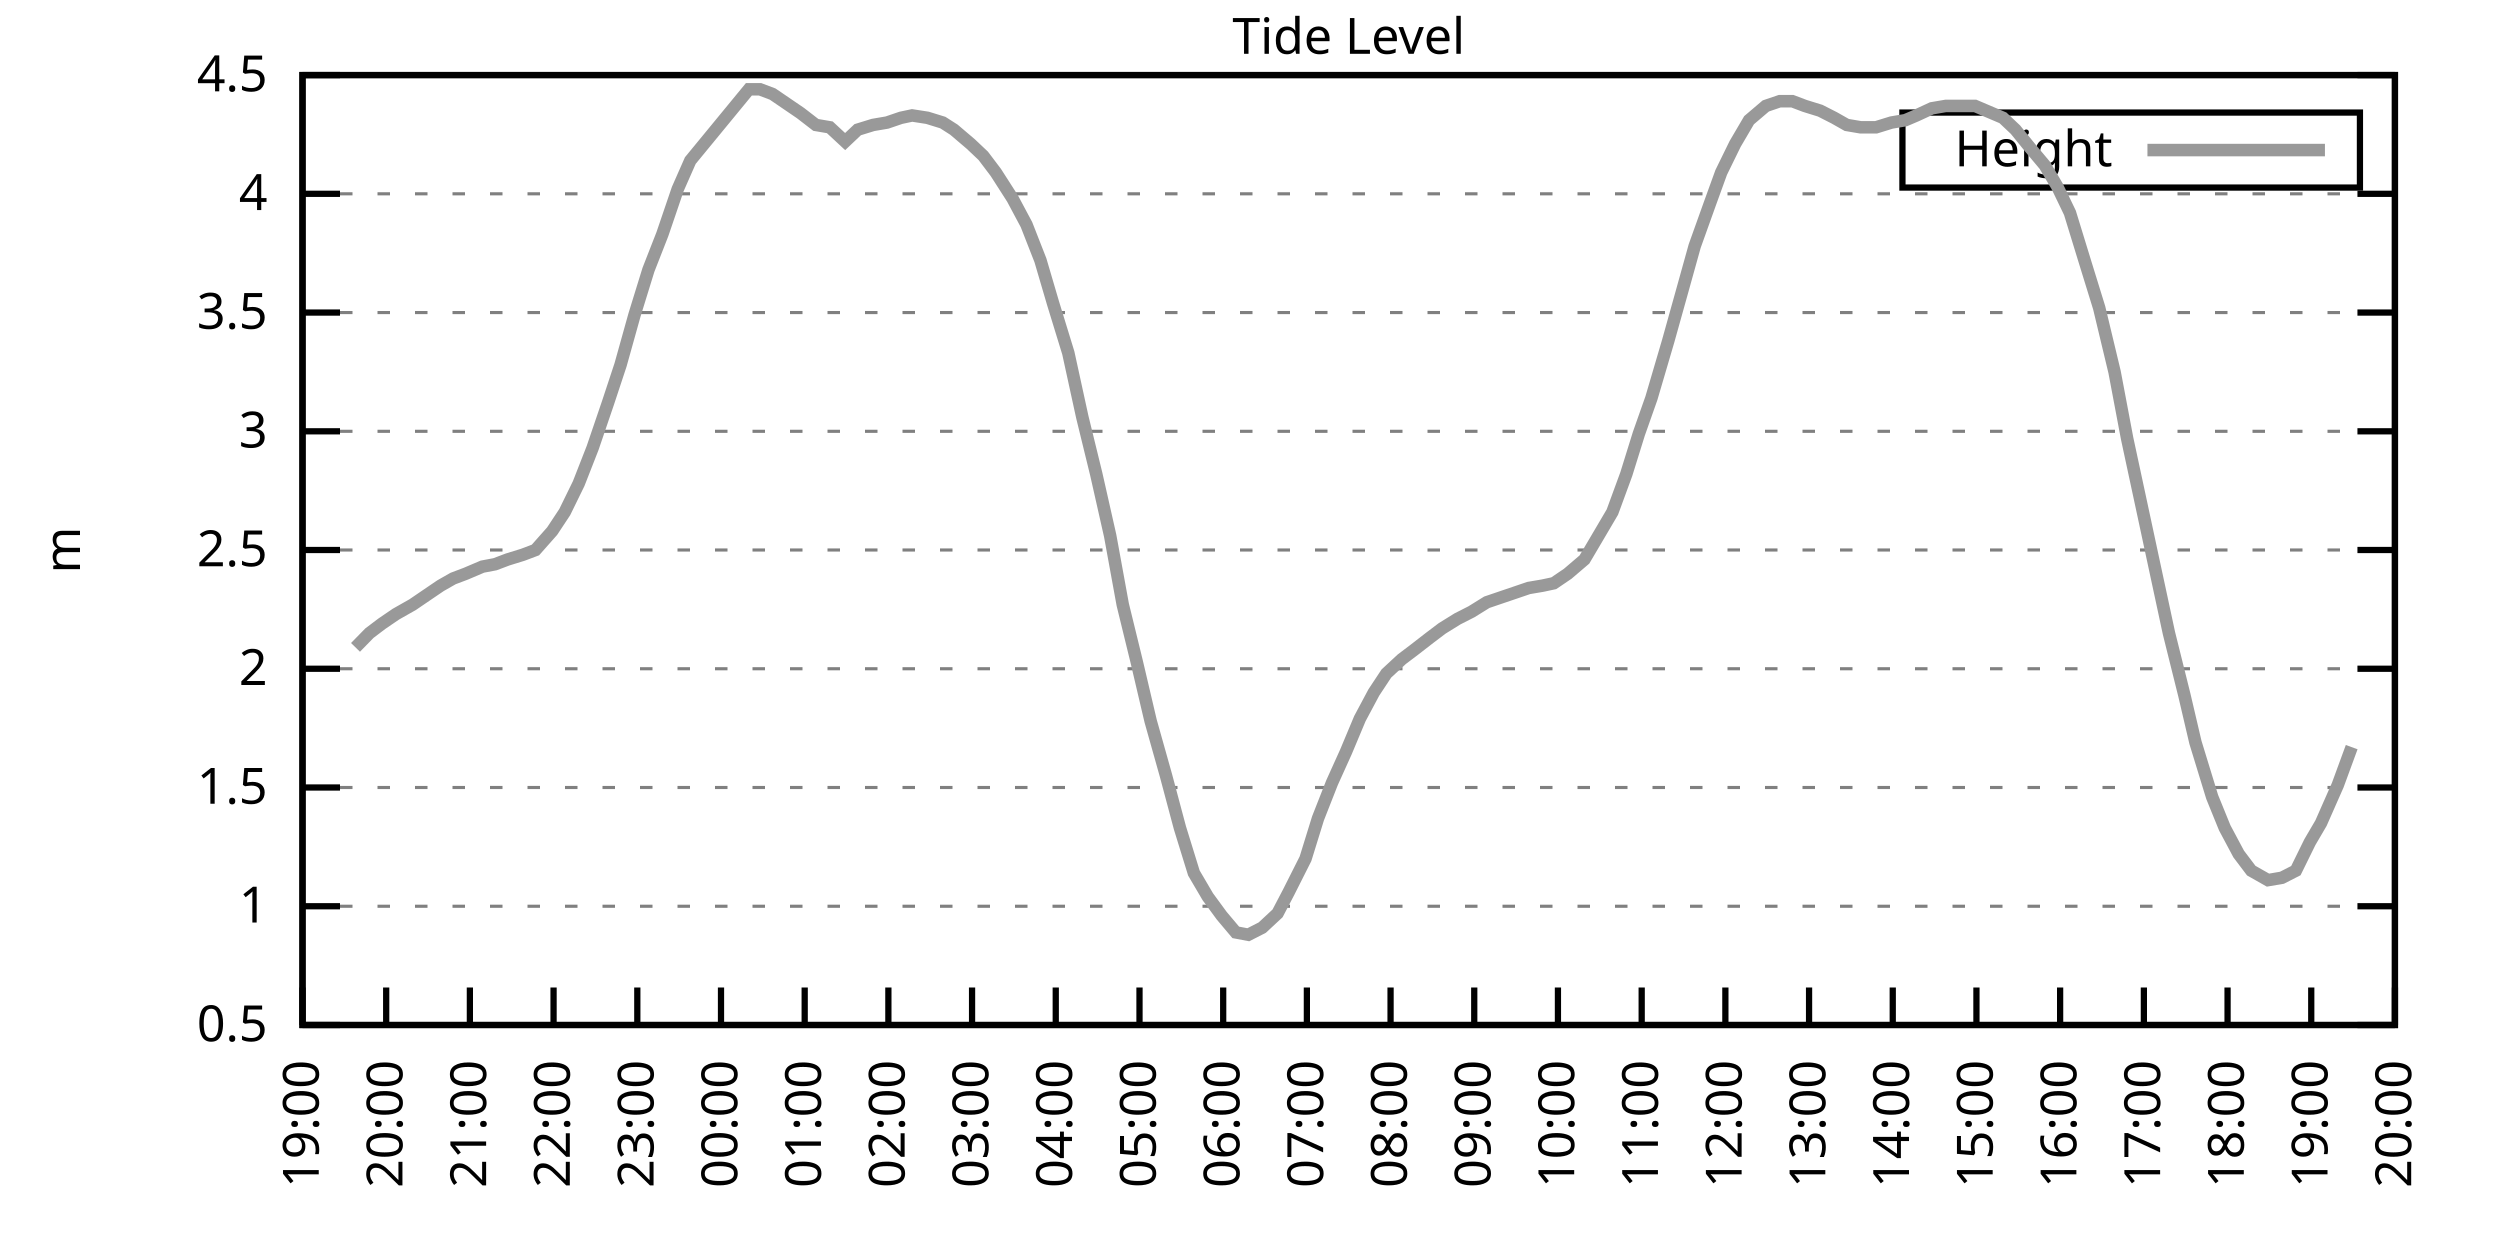
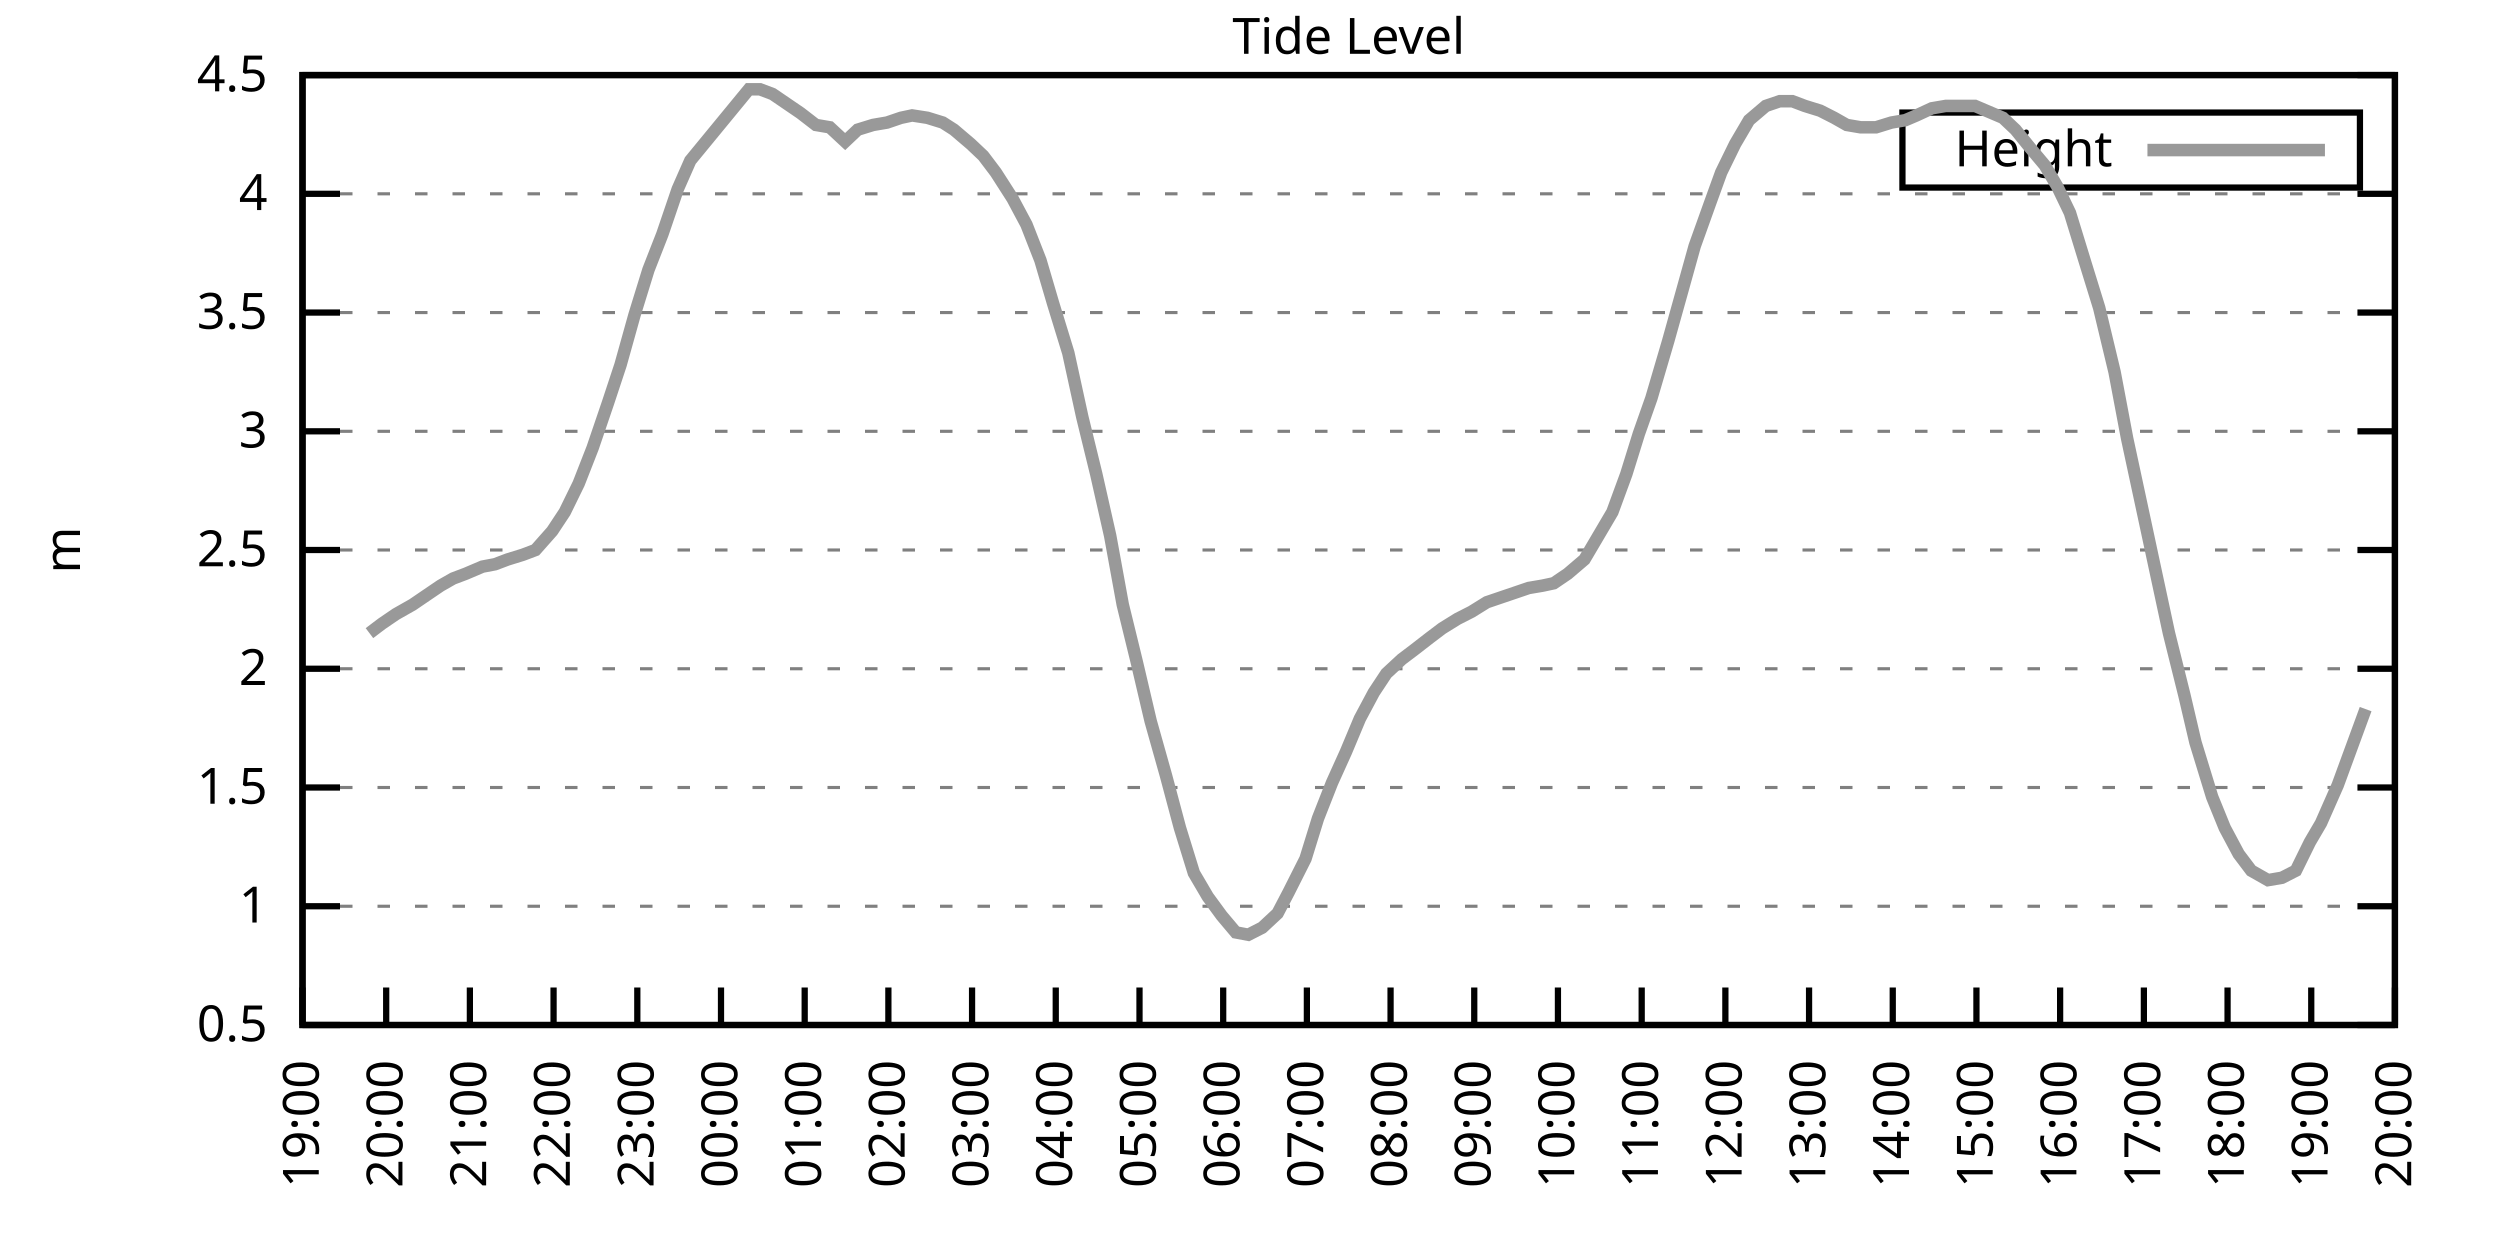
<svg xmlns="http://www.w3.org/2000/svg" xmlns:xlink="http://www.w3.org/1999/xlink" width="400" height="200" viewBox="0 0 400 200">
  <g id="gnuplot_canvas">
    <rect x="0" y="0" width="400" height="200" fill="none" />
    <defs>
      <circle id="gpDot" r="0.5" stroke-width="0.5" stroke="currentColor" />
      <path id="gpPt0" stroke-width="0.333" stroke="currentColor" d="M-1,0 h2 M0,-1 v2" />
      <path id="gpPt1" stroke-width="0.333" stroke="currentColor" d="M-1,-1 L1,1 M1,-1 L-1,1" />
      <path id="gpPt2" stroke-width="0.333" stroke="currentColor" d="M-1,0 L1,0 M0,-1 L0,1 M-1,-1 L1,1 M-1,1 L1,-1" />
      <rect id="gpPt3" stroke-width="0.333" stroke="currentColor" x="-1" y="-1" width="2" height="2" />
      <rect id="gpPt4" stroke-width="0.333" stroke="currentColor" fill="currentColor" x="-1" y="-1" width="2" height="2" />
      <circle id="gpPt5" stroke-width="0.333" stroke="currentColor" cx="0" cy="0" r="1" />
      <use xlink:href="#gpPt5" id="gpPt6" fill="currentColor" stroke="none" />
      <path id="gpPt7" stroke-width="0.333" stroke="currentColor" d="M0,-1.33 L-1.33,0.67 L1.33,0.67 z" />
      <use xlink:href="#gpPt7" id="gpPt8" fill="currentColor" stroke="none" />
      <use xlink:href="#gpPt7" id="gpPt9" stroke="currentColor" transform="rotate(180)" />
      <use xlink:href="#gpPt9" id="gpPt10" fill="currentColor" stroke="none" />
      <use xlink:href="#gpPt3" id="gpPt11" stroke="currentColor" transform="rotate(45)" />
      <use xlink:href="#gpPt11" id="gpPt12" fill="currentColor" stroke="none" />
      <path id="gpPt13" stroke-width="0.333" stroke="currentColor" d="M0,1.330 L1.265,0.411 L0.782,-1.067 L-0.782,-1.076 L-1.265,0.411 z" />
      <use xlink:href="#gpPt13" id="gpPt14" fill="currentColor" stroke="none" />
      <filter id="textbox" filterUnits="objectBoundingBox" x="0" y="0" height="1" width="1">
        <feFlood flood-color="white" flood-opacity="1" result="bgnd" />
        <feComposite in="SourceGraphic" in2="bgnd" operator="atop" />
      </filter>
      <filter id="greybox" filterUnits="objectBoundingBox" x="0" y="0" height="1" width="1">
        <feFlood flood-color="lightgrey" flood-opacity="1" result="grey" />
        <feComposite in="SourceGraphic" in2="grey" operator="atop" />
      </filter>
    </defs>
    <g fill="none" color="white" stroke="currentColor" stroke-width="1.00" stroke-linecap="butt" stroke-linejoin="miter">
</g>
    <g fill="none" color="black" stroke="currentColor" stroke-width="1.00" stroke-linecap="butt" stroke-linejoin="miter">
      <g stroke="none" shape-rendering="crispEdges">
        <polygon fill="rgb(255, 255, 255)" points="48.40,164.00 383.18,164.00 383.18,12.02 48.40,12.02 " />
      </g>
    </g>
    <g fill="none" color="black" stroke="currentColor" stroke-width="1.00" stroke-linecap="butt" stroke-linejoin="miter">
</g>
    <g fill="none" color="black" stroke="black" stroke-width="0.50" stroke-linecap="butt" stroke-linejoin="miter">
</g>
    <g fill="none" color="gray" stroke="currentColor" stroke-width="0.50" stroke-linecap="butt" stroke-linejoin="miter">
      <path stroke="gray" stroke-dasharray="2,4" class="gridline" d="M48.40,164.00 L383.19,164.00  " />
    </g>
    <g fill="none" color="gray" stroke="gray" stroke-width="1.00" stroke-linecap="butt" stroke-linejoin="miter">
</g>
    <g fill="none" color="black" stroke="currentColor" stroke-width="1.00" stroke-linecap="butt" stroke-linejoin="miter">
      <path stroke="black" d="M48.40,164.00 L54.40,164.00 M383.19,164.00 L377.19,164.00  " />
      <g transform="translate(42.80,166.60)" stroke="none" fill="black" font-family="Sans" font-size="8.00" text-anchor="end">
        <text>
          <tspan font-family="Sans"> 0.5</tspan>
        </text>
      </g>
    </g>
    <g fill="none" color="black" stroke="currentColor" stroke-width="1.00" stroke-linecap="butt" stroke-linejoin="miter">
</g>
    <g fill="none" color="black" stroke="black" stroke-width="0.50" stroke-linecap="butt" stroke-linejoin="miter">
</g>
    <g fill="none" color="gray" stroke="currentColor" stroke-width="0.50" stroke-linecap="butt" stroke-linejoin="miter">
      <path stroke="gray" stroke-dasharray="2,4" class="gridline" d="M48.40,145.00 L383.19,145.00  " />
    </g>
    <g fill="none" color="gray" stroke="gray" stroke-width="1.00" stroke-linecap="butt" stroke-linejoin="miter">
</g>
    <g fill="none" color="black" stroke="currentColor" stroke-width="1.00" stroke-linecap="butt" stroke-linejoin="miter">
      <path stroke="black" d="M48.40,145.00 L54.40,145.00 M383.19,145.00 L377.19,145.00  " />
      <g transform="translate(42.80,147.60)" stroke="none" fill="black" font-family="Sans" font-size="8.00" text-anchor="end">
        <text>
          <tspan font-family="Sans"> 1</tspan>
        </text>
      </g>
    </g>
    <g fill="none" color="black" stroke="currentColor" stroke-width="1.00" stroke-linecap="butt" stroke-linejoin="miter">
</g>
    <g fill="none" color="black" stroke="black" stroke-width="0.50" stroke-linecap="butt" stroke-linejoin="miter">
</g>
    <g fill="none" color="gray" stroke="currentColor" stroke-width="0.50" stroke-linecap="butt" stroke-linejoin="miter">
      <path stroke="gray" stroke-dasharray="2,4" class="gridline" d="M48.40,126.00 L383.19,126.00  " />
    </g>
    <g fill="none" color="gray" stroke="gray" stroke-width="1.00" stroke-linecap="butt" stroke-linejoin="miter">
</g>
    <g fill="none" color="black" stroke="currentColor" stroke-width="1.00" stroke-linecap="butt" stroke-linejoin="miter">
      <path stroke="black" d="M48.40,126.00 L54.40,126.00 M383.19,126.00 L377.19,126.00  " />
      <g transform="translate(42.80,128.60)" stroke="none" fill="black" font-family="Sans" font-size="8.00" text-anchor="end">
        <text>
          <tspan font-family="Sans"> 1.5</tspan>
        </text>
      </g>
    </g>
    <g fill="none" color="black" stroke="currentColor" stroke-width="1.00" stroke-linecap="butt" stroke-linejoin="miter">
</g>
    <g fill="none" color="black" stroke="black" stroke-width="0.50" stroke-linecap="butt" stroke-linejoin="miter">
</g>
    <g fill="none" color="gray" stroke="currentColor" stroke-width="0.50" stroke-linecap="butt" stroke-linejoin="miter">
      <path stroke="gray" stroke-dasharray="2,4" class="gridline" d="M48.40,107.00 L383.19,107.00  " />
    </g>
    <g fill="none" color="gray" stroke="gray" stroke-width="1.00" stroke-linecap="butt" stroke-linejoin="miter">
</g>
    <g fill="none" color="black" stroke="currentColor" stroke-width="1.00" stroke-linecap="butt" stroke-linejoin="miter">
      <path stroke="black" d="M48.40,107.00 L54.40,107.00 M383.19,107.00 L377.19,107.00  " />
      <g transform="translate(42.80,109.60)" stroke="none" fill="black" font-family="Sans" font-size="8.00" text-anchor="end">
        <text>
          <tspan font-family="Sans"> 2</tspan>
        </text>
      </g>
    </g>
    <g fill="none" color="black" stroke="currentColor" stroke-width="1.00" stroke-linecap="butt" stroke-linejoin="miter">
</g>
    <g fill="none" color="black" stroke="black" stroke-width="0.50" stroke-linecap="butt" stroke-linejoin="miter">
</g>
    <g fill="none" color="gray" stroke="currentColor" stroke-width="0.50" stroke-linecap="butt" stroke-linejoin="miter">
      <path stroke="gray" stroke-dasharray="2,4" class="gridline" d="M48.40,88.00 L383.19,88.00  " />
    </g>
    <g fill="none" color="gray" stroke="gray" stroke-width="1.00" stroke-linecap="butt" stroke-linejoin="miter">
</g>
    <g fill="none" color="black" stroke="currentColor" stroke-width="1.00" stroke-linecap="butt" stroke-linejoin="miter">
      <path stroke="black" d="M48.40,88.00 L54.40,88.00 M383.19,88.00 L377.19,88.00  " />
      <g transform="translate(42.80,90.60)" stroke="none" fill="black" font-family="Sans" font-size="8.00" text-anchor="end">
        <text>
          <tspan font-family="Sans"> 2.5</tspan>
        </text>
      </g>
    </g>
    <g fill="none" color="black" stroke="currentColor" stroke-width="1.00" stroke-linecap="butt" stroke-linejoin="miter">
</g>
    <g fill="none" color="black" stroke="black" stroke-width="0.50" stroke-linecap="butt" stroke-linejoin="miter">
</g>
    <g fill="none" color="gray" stroke="currentColor" stroke-width="0.50" stroke-linecap="butt" stroke-linejoin="miter">
      <path stroke="gray" stroke-dasharray="2,4" class="gridline" d="M48.40,69.01 L383.19,69.01  " />
    </g>
    <g fill="none" color="gray" stroke="gray" stroke-width="1.00" stroke-linecap="butt" stroke-linejoin="miter">
</g>
    <g fill="none" color="black" stroke="currentColor" stroke-width="1.00" stroke-linecap="butt" stroke-linejoin="miter">
      <path stroke="black" d="M48.40,69.01 L54.40,69.01 M383.19,69.01 L377.19,69.01  " />
      <g transform="translate(42.80,71.61)" stroke="none" fill="black" font-family="Sans" font-size="8.00" text-anchor="end">
        <text>
          <tspan font-family="Sans"> 3</tspan>
        </text>
      </g>
    </g>
    <g fill="none" color="black" stroke="currentColor" stroke-width="1.00" stroke-linecap="butt" stroke-linejoin="miter">
</g>
    <g fill="none" color="black" stroke="black" stroke-width="0.50" stroke-linecap="butt" stroke-linejoin="miter">
</g>
    <g fill="none" color="gray" stroke="currentColor" stroke-width="0.50" stroke-linecap="butt" stroke-linejoin="miter">
      <path stroke="gray" stroke-dasharray="2,4" class="gridline" d="M48.40,50.01 L383.19,50.01  " />
    </g>
    <g fill="none" color="gray" stroke="gray" stroke-width="1.00" stroke-linecap="butt" stroke-linejoin="miter">
</g>
    <g fill="none" color="black" stroke="currentColor" stroke-width="1.00" stroke-linecap="butt" stroke-linejoin="miter">
      <path stroke="black" d="M48.40,50.01 L54.40,50.01 M383.19,50.01 L377.19,50.01  " />
      <g transform="translate(42.80,52.61)" stroke="none" fill="black" font-family="Sans" font-size="8.00" text-anchor="end">
        <text>
          <tspan font-family="Sans"> 3.5</tspan>
        </text>
      </g>
    </g>
    <g fill="none" color="black" stroke="currentColor" stroke-width="1.00" stroke-linecap="butt" stroke-linejoin="miter">
</g>
    <g fill="none" color="black" stroke="black" stroke-width="0.50" stroke-linecap="butt" stroke-linejoin="miter">
</g>
    <g fill="none" color="gray" stroke="currentColor" stroke-width="0.50" stroke-linecap="butt" stroke-linejoin="miter">
      <path stroke="gray" stroke-dasharray="2,4" class="gridline" d="M48.40,31.01 L383.19,31.01  " />
    </g>
    <g fill="none" color="gray" stroke="gray" stroke-width="1.00" stroke-linecap="butt" stroke-linejoin="miter">
</g>
    <g fill="none" color="black" stroke="currentColor" stroke-width="1.00" stroke-linecap="butt" stroke-linejoin="miter">
      <path stroke="black" d="M48.40,31.01 L54.40,31.01 M383.19,31.01 L377.19,31.01  " />
      <g transform="translate(42.80,33.61)" stroke="none" fill="black" font-family="Sans" font-size="8.00" text-anchor="end">
        <text>
          <tspan font-family="Sans"> 4</tspan>
        </text>
      </g>
    </g>
    <g fill="none" color="black" stroke="currentColor" stroke-width="1.00" stroke-linecap="butt" stroke-linejoin="miter">
</g>
    <g fill="none" color="black" stroke="black" stroke-width="0.50" stroke-linecap="butt" stroke-linejoin="miter">
</g>
    <g fill="none" color="gray" stroke="currentColor" stroke-width="0.50" stroke-linecap="butt" stroke-linejoin="miter">
      <path stroke="gray" stroke-dasharray="2,4" class="gridline" d="M48.40,12.01 L383.19,12.01  " />
    </g>
    <g fill="none" color="gray" stroke="gray" stroke-width="1.00" stroke-linecap="butt" stroke-linejoin="miter">
</g>
    <g fill="none" color="black" stroke="currentColor" stroke-width="1.00" stroke-linecap="butt" stroke-linejoin="miter">
      <path stroke="black" d="M48.40,12.01 L54.40,12.01 M383.19,12.01 L377.19,12.01  " />
      <g transform="translate(42.80,14.61)" stroke="none" fill="black" font-family="Sans" font-size="8.00" text-anchor="end">
        <text>
          <tspan font-family="Sans"> 4.5</tspan>
        </text>
      </g>
    </g>
    <g fill="none" color="black" stroke="currentColor" stroke-width="1.00" stroke-linecap="butt" stroke-linejoin="miter">
      <path stroke="black" d="M48.40,164.00 L48.40,158.00  " />
      <g transform="translate(51.00,169.60) rotate(270.00)" stroke="none" fill="black" font-family="Sans" font-size="8.00" text-anchor="end">
        <text>
          <tspan font-family="Sans">19:00</tspan>
        </text>
      </g>
    </g>
    <g fill="none" color="black" stroke="currentColor" stroke-width="1.00" stroke-linecap="butt" stroke-linejoin="miter">
      <path stroke="black" d="M61.79,164.00 L61.79,158.00  " />
      <g transform="translate(64.39,169.60) rotate(270.00)" stroke="none" fill="black" font-family="Sans" font-size="8.00" text-anchor="end">
        <text>
          <tspan font-family="Sans">20:00</tspan>
        </text>
      </g>
    </g>
    <g fill="none" color="black" stroke="currentColor" stroke-width="1.00" stroke-linecap="butt" stroke-linejoin="miter">
      <path stroke="black" d="M75.18,164.00 L75.18,158.00  " />
      <g transform="translate(77.78,169.60) rotate(270.00)" stroke="none" fill="black" font-family="Sans" font-size="8.00" text-anchor="end">
        <text>
          <tspan font-family="Sans">21:00</tspan>
        </text>
      </g>
    </g>
    <g fill="none" color="black" stroke="currentColor" stroke-width="1.00" stroke-linecap="butt" stroke-linejoin="miter">
      <path stroke="black" d="M88.57,164.00 L88.57,158.00  " />
      <g transform="translate(91.17,169.60) rotate(270.00)" stroke="none" fill="black" font-family="Sans" font-size="8.00" text-anchor="end">
        <text>
          <tspan font-family="Sans">22:00</tspan>
        </text>
      </g>
    </g>
    <g fill="none" color="black" stroke="currentColor" stroke-width="1.00" stroke-linecap="butt" stroke-linejoin="miter">
      <path stroke="black" d="M101.97,164.00 L101.97,158.00  " />
      <g transform="translate(104.57,169.60) rotate(270.00)" stroke="none" fill="black" font-family="Sans" font-size="8.00" text-anchor="end">
        <text>
          <tspan font-family="Sans">23:00</tspan>
        </text>
      </g>
    </g>
    <g fill="none" color="black" stroke="currentColor" stroke-width="1.00" stroke-linecap="butt" stroke-linejoin="miter">
      <path stroke="black" d="M115.36,164.00 L115.36,158.00  " />
      <g transform="translate(117.96,169.60) rotate(270.00)" stroke="none" fill="black" font-family="Sans" font-size="8.00" text-anchor="end">
        <text>
          <tspan font-family="Sans">00:00</tspan>
        </text>
      </g>
    </g>
    <g fill="none" color="black" stroke="currentColor" stroke-width="1.00" stroke-linecap="butt" stroke-linejoin="miter">
      <path stroke="black" d="M128.75,164.00 L128.75,158.00  " />
      <g transform="translate(131.35,169.60) rotate(270.00)" stroke="none" fill="black" font-family="Sans" font-size="8.00" text-anchor="end">
        <text>
          <tspan font-family="Sans">01:00</tspan>
        </text>
      </g>
    </g>
    <g fill="none" color="black" stroke="currentColor" stroke-width="1.00" stroke-linecap="butt" stroke-linejoin="miter">
      <path stroke="black" d="M142.14,164.00 L142.14,158.00  " />
      <g transform="translate(144.74,169.60) rotate(270.00)" stroke="none" fill="black" font-family="Sans" font-size="8.00" text-anchor="end">
        <text>
          <tspan font-family="Sans">02:00</tspan>
        </text>
      </g>
    </g>
    <g fill="none" color="black" stroke="currentColor" stroke-width="1.00" stroke-linecap="butt" stroke-linejoin="miter">
      <path stroke="black" d="M155.53,164.00 L155.53,158.00  " />
      <g transform="translate(158.13,169.60) rotate(270.00)" stroke="none" fill="black" font-family="Sans" font-size="8.00" text-anchor="end">
        <text>
          <tspan font-family="Sans">03:00</tspan>
        </text>
      </g>
    </g>
    <g fill="none" color="black" stroke="currentColor" stroke-width="1.00" stroke-linecap="butt" stroke-linejoin="miter">
      <path stroke="black" d="M168.92,164.00 L168.92,158.00  " />
      <g transform="translate(171.52,169.60) rotate(270.00)" stroke="none" fill="black" font-family="Sans" font-size="8.00" text-anchor="end">
        <text>
          <tspan font-family="Sans">04:00</tspan>
        </text>
      </g>
    </g>
    <g fill="none" color="black" stroke="currentColor" stroke-width="1.00" stroke-linecap="butt" stroke-linejoin="miter">
      <path stroke="black" d="M182.32,164.00 L182.32,158.00  " />
      <g transform="translate(184.92,169.60) rotate(270.00)" stroke="none" fill="black" font-family="Sans" font-size="8.00" text-anchor="end">
        <text>
          <tspan font-family="Sans">05:00</tspan>
        </text>
      </g>
    </g>
    <g fill="none" color="black" stroke="currentColor" stroke-width="1.00" stroke-linecap="butt" stroke-linejoin="miter">
      <path stroke="black" d="M195.71,164.00 L195.71,158.00  " />
      <g transform="translate(198.31,169.60) rotate(270.00)" stroke="none" fill="black" font-family="Sans" font-size="8.00" text-anchor="end">
        <text>
          <tspan font-family="Sans">06:00</tspan>
        </text>
      </g>
    </g>
    <g fill="none" color="black" stroke="currentColor" stroke-width="1.00" stroke-linecap="butt" stroke-linejoin="miter">
      <path stroke="black" d="M209.10,164.00 L209.10,158.00  " />
      <g transform="translate(211.70,169.60) rotate(270.00)" stroke="none" fill="black" font-family="Sans" font-size="8.00" text-anchor="end">
        <text>
          <tspan font-family="Sans">07:00</tspan>
        </text>
      </g>
    </g>
    <g fill="none" color="black" stroke="currentColor" stroke-width="1.00" stroke-linecap="butt" stroke-linejoin="miter">
      <path stroke="black" d="M222.49,164.00 L222.49,158.00  " />
      <g transform="translate(225.09,169.60) rotate(270.00)" stroke="none" fill="black" font-family="Sans" font-size="8.00" text-anchor="end">
        <text>
          <tspan font-family="Sans">08:00</tspan>
        </text>
      </g>
    </g>
    <g fill="none" color="black" stroke="currentColor" stroke-width="1.00" stroke-linecap="butt" stroke-linejoin="miter">
      <path stroke="black" d="M235.88,164.00 L235.88,158.00  " />
      <g transform="translate(238.48,169.60) rotate(270.00)" stroke="none" fill="black" font-family="Sans" font-size="8.00" text-anchor="end">
        <text>
          <tspan font-family="Sans">09:00</tspan>
        </text>
      </g>
    </g>
    <g fill="none" color="black" stroke="currentColor" stroke-width="1.00" stroke-linecap="butt" stroke-linejoin="miter">
      <path stroke="black" d="M249.27,164.00 L249.27,158.00  " />
      <g transform="translate(251.87,169.60) rotate(270.00)" stroke="none" fill="black" font-family="Sans" font-size="8.00" text-anchor="end">
        <text>
          <tspan font-family="Sans">10:00</tspan>
        </text>
      </g>
    </g>
    <g fill="none" color="black" stroke="currentColor" stroke-width="1.00" stroke-linecap="butt" stroke-linejoin="miter">
      <path stroke="black" d="M262.67,164.00 L262.67,158.00  " />
      <g transform="translate(265.27,169.60) rotate(270.00)" stroke="none" fill="black" font-family="Sans" font-size="8.00" text-anchor="end">
        <text>
          <tspan font-family="Sans">11:00</tspan>
        </text>
      </g>
    </g>
    <g fill="none" color="black" stroke="currentColor" stroke-width="1.00" stroke-linecap="butt" stroke-linejoin="miter">
      <path stroke="black" d="M276.06,164.00 L276.06,158.00  " />
      <g transform="translate(278.66,169.60) rotate(270.00)" stroke="none" fill="black" font-family="Sans" font-size="8.00" text-anchor="end">
        <text>
          <tspan font-family="Sans">12:00</tspan>
        </text>
      </g>
    </g>
    <g fill="none" color="black" stroke="currentColor" stroke-width="1.00" stroke-linecap="butt" stroke-linejoin="miter">
      <path stroke="black" d="M289.45,164.00 L289.45,158.00  " />
      <g transform="translate(292.05,169.60) rotate(270.00)" stroke="none" fill="black" font-family="Sans" font-size="8.00" text-anchor="end">
        <text>
          <tspan font-family="Sans">13:00</tspan>
        </text>
      </g>
    </g>
    <g fill="none" color="black" stroke="currentColor" stroke-width="1.00" stroke-linecap="butt" stroke-linejoin="miter">
      <path stroke="black" d="M302.84,164.00 L302.84,158.00  " />
      <g transform="translate(305.44,169.60) rotate(270.00)" stroke="none" fill="black" font-family="Sans" font-size="8.00" text-anchor="end">
        <text>
          <tspan font-family="Sans">14:00</tspan>
        </text>
      </g>
    </g>
    <g fill="none" color="black" stroke="currentColor" stroke-width="1.00" stroke-linecap="butt" stroke-linejoin="miter">
      <path stroke="black" d="M316.23,164.00 L316.23,158.00  " />
      <g transform="translate(318.83,169.60) rotate(270.00)" stroke="none" fill="black" font-family="Sans" font-size="8.00" text-anchor="end">
        <text>
          <tspan font-family="Sans">15:00</tspan>
        </text>
      </g>
    </g>
    <g fill="none" color="black" stroke="currentColor" stroke-width="1.00" stroke-linecap="butt" stroke-linejoin="miter">
      <path stroke="black" d="M329.62,164.00 L329.62,158.00  " />
      <g transform="translate(332.22,169.60) rotate(270.00)" stroke="none" fill="black" font-family="Sans" font-size="8.00" text-anchor="end">
        <text>
          <tspan font-family="Sans">16:00</tspan>
        </text>
      </g>
    </g>
    <g fill="none" color="black" stroke="currentColor" stroke-width="1.00" stroke-linecap="butt" stroke-linejoin="miter">
      <path stroke="black" d="M343.02,164.00 L343.02,158.00  " />
      <g transform="translate(345.62,169.60) rotate(270.00)" stroke="none" fill="black" font-family="Sans" font-size="8.00" text-anchor="end">
        <text>
          <tspan font-family="Sans">17:00</tspan>
        </text>
      </g>
    </g>
    <g fill="none" color="black" stroke="currentColor" stroke-width="1.00" stroke-linecap="butt" stroke-linejoin="miter">
      <path stroke="black" d="M356.41,164.00 L356.41,158.00  " />
      <g transform="translate(359.01,169.60) rotate(270.00)" stroke="none" fill="black" font-family="Sans" font-size="8.00" text-anchor="end">
        <text>
          <tspan font-family="Sans">18:00</tspan>
        </text>
      </g>
    </g>
    <g fill="none" color="black" stroke="currentColor" stroke-width="1.00" stroke-linecap="butt" stroke-linejoin="miter">
      <path stroke="black" d="M369.80,164.00 L369.80,158.00  " />
      <g transform="translate(372.40,169.60) rotate(270.00)" stroke="none" fill="black" font-family="Sans" font-size="8.00" text-anchor="end">
        <text>
          <tspan font-family="Sans">19:00</tspan>
        </text>
      </g>
    </g>
    <g fill="none" color="black" stroke="currentColor" stroke-width="1.00" stroke-linecap="butt" stroke-linejoin="miter">
      <path stroke="black" d="M383.19,164.00 L383.19,158.00  " />
      <g transform="translate(385.79,169.60) rotate(270.00)" stroke="none" fill="black" font-family="Sans" font-size="8.00" text-anchor="end">
        <text>
          <tspan font-family="Sans">20:00</tspan>
        </text>
      </g>
    </g>
    <g fill="none" color="black" stroke="currentColor" stroke-width="1.00" stroke-linecap="butt" stroke-linejoin="miter">
</g>
    <g fill="none" color="black" stroke="currentColor" stroke-width="1.00" stroke-linecap="butt" stroke-linejoin="miter">
      <path stroke="black" d="M48.40,12.01 L48.40,164.00 L383.19,164.00 L383.19,12.01 L48.40,12.01 Z  " />
    </g>
    <g fill="none" color="black" stroke="currentColor" stroke-width="1.00" stroke-linecap="butt" stroke-linejoin="miter">
</g>
    <g fill="none" color="black" stroke="currentColor" stroke-width="1.00" stroke-linecap="butt" stroke-linejoin="miter">
      <path stroke="black" d="M304.39,30.01 L304.39,18.01 L377.59,18.01 L377.59,30.01 L304.39,30.01 Z  " />
    </g>
    <g id="Tide_level_plot_1">
      <g fill="none" color="white" stroke="black" stroke-width="2.00" stroke-linecap="butt" stroke-linejoin="miter">
</g>
      <g fill="none" color="black" stroke="currentColor" stroke-width="2.00" stroke-linecap="butt" stroke-linejoin="miter">
        <g transform="translate(337.99,26.61)" stroke="none" fill="black" font-family="Sans" font-size="8.00" text-anchor="end">
          <text>
            <tspan font-family="Sans">Height</tspan>
          </text>
        </g>
      </g>
      <g fill="none" color="black" stroke="currentColor" stroke-width="2.00" stroke-linecap="butt" stroke-linejoin="miter">
-         <path stroke="rgb(153, 153, 153)" d="M343.59,24.01 L371.99,24.01 M56.88,103.58 L59.11,101.30 L61.12,99.78 L63.35,98.26 L66.03,96.74 L68.26,95.22   L70.50,93.70 L72.50,92.56 L74.51,91.80 L77.19,90.66 L79.20,90.28 L81.21,89.52 L83.66,88.76 L85.67,88.00   L88.35,84.97 L90.36,81.93 L92.59,77.37 L94.82,71.67 L97.28,64.45 L99.29,58.37 L101.52,50.39 L103.75,43.17   L105.98,37.47 L108.44,30.25 L110.45,25.69 L119.82,14.29 L121.61,14.29 L123.62,15.05 L125.85,16.57 L128.08,18.09   L130.54,19.99 L132.77,20.37 L135.22,22.65 L137.23,20.75 L139.69,19.99 L141.92,19.61 L144.15,18.85 L145.94,18.47   L148.39,18.85 L150.85,19.61 L152.63,20.75 L155.31,23.03 L157.32,24.93 L159.33,27.59 L162.01,31.77 L164.24,35.95   L166.47,41.65 L168.48,48.49 L170.93,56.47 L173.17,66.73 L175.40,75.85 L177.63,85.73 L179.64,96.74 L181.87,105.86   L184.10,115.36 L186.56,124.10 L188.79,132.46 L191.02,139.68 L193.25,143.48 L195.48,146.52 L197.72,149.18 L199.73,149.56   L201.96,148.42 L204.41,146.14 L206.20,142.72 L208.88,137.40 L210.88,130.94 L213.12,125.24 L215.35,120.30 L217.58,114.98   L219.81,110.80 L221.82,107.76 L224.28,105.48 L226.29,103.96 L228.74,102.06 L230.75,100.54 L233.20,99.02 L235.44,97.88   L237.89,96.36 L240.12,95.60 L242.36,94.84 L244.59,94.08 L246.82,93.70 L248.60,93.32 L250.84,91.80 L253.51,89.52   L255.52,86.11 L257.98,81.93 L260.21,75.85 L262.22,69.39 L264.23,63.69 L266.91,54.57 L269.14,46.59 L271.15,39.37   L273.60,32.53 L275.39,27.59 L277.62,23.03 L279.85,19.23 L282.53,16.95 L284.76,16.19 L286.77,16.19 L288.78,16.95   L291.23,17.71 L293.47,18.85 L295.48,19.99 L297.71,20.37 L300.16,20.37 L302.62,19.61 L304.85,19.23 L306.63,18.47   L309.09,17.33 L311.32,16.95 L313.78,16.95 L316.01,16.95 L317.79,17.71 L320.47,18.85 L322.48,20.75 L324.94,23.79   L327.17,26.45 L329.18,29.87 L331.19,34.05 L333.64,42.03 L335.87,49.25 L338.33,59.51 L340.34,70.15 L342.79,81.55   L344.58,89.90 L347.03,101.30 L349.49,111.18 L351.27,118.78 L353.95,127.52 L355.96,132.46 L358.19,136.64 L360.20,139.30   L362.88,140.82 L365.11,140.44 L367.34,139.30 L369.58,134.74 L371.36,131.70 L374.04,125.62 L376.27,119.54  " />
+         <path stroke="rgb(153, 153, 153)" d="M343.59,24.01 L371.99,24.01 M59.11,101.30 L61.12,99.78 L63.35,98.26 L66.03,96.74 L68.26,95.22 L70.50,93.70   L72.50,92.56 L74.51,91.80 L77.19,90.66 L79.20,90.28 L81.21,89.52 L83.66,88.76 L85.67,88.00 L88.35,84.97   L90.36,81.93 L92.59,77.37 L94.82,71.67 L97.28,64.45 L99.29,58.37 L101.52,50.39 L103.75,43.17 L105.98,37.47   L108.44,30.25 L110.45,25.69 L119.82,14.29 L121.61,14.29 L123.62,15.05 L125.85,16.57 L128.08,18.09 L130.54,19.99   L132.77,20.37 L135.22,22.65 L137.23,20.75 L139.69,19.99 L141.92,19.61 L144.15,18.85 L145.94,18.47 L148.39,18.85   L150.85,19.61 L152.63,20.75 L155.31,23.03 L157.32,24.93 L159.33,27.59 L162.01,31.77 L164.24,35.95 L166.47,41.65   L168.48,48.49 L170.93,56.47 L173.17,66.73 L175.40,75.85 L177.63,85.73 L179.64,96.74 L181.87,105.86 L184.10,115.36   L186.56,124.10 L188.79,132.46 L191.02,139.68 L193.25,143.48 L195.48,146.52 L197.72,149.18 L199.73,149.56 L201.96,148.42   L204.41,146.14 L206.20,142.72 L208.88,137.40 L210.88,130.94 L213.12,125.24 L215.35,120.30 L217.58,114.98 L219.81,110.80   L221.82,107.76 L224.28,105.48 L226.29,103.96 L228.74,102.06 L230.75,100.54 L233.20,99.02 L235.44,97.88 L237.89,96.36   L240.12,95.60 L242.36,94.84 L244.59,94.08 L246.82,93.70 L248.60,93.32 L250.84,91.80 L253.51,89.52 L255.52,86.11   L257.98,81.93 L260.21,75.85 L262.22,69.39 L264.23,63.69 L266.91,54.57 L269.14,46.59 L271.15,39.37 L273.60,32.53   L275.39,27.59 L277.62,23.03 L279.85,19.23 L282.53,16.95 L284.76,16.19 L286.77,16.19 L288.78,16.95 L291.23,17.71   L293.47,18.85 L295.48,19.99 L297.71,20.37 L300.16,20.37 L302.62,19.61 L304.85,19.23 L306.63,18.47 L309.09,17.33   L311.32,16.95 L313.78,16.95 L316.01,16.95 L317.79,17.71 L320.47,18.85 L322.48,20.75 L324.94,23.79 L327.17,26.45   L329.18,29.87 L331.19,34.05 L333.64,42.03 L335.87,49.25 L338.33,59.51 L340.34,70.15 L342.79,81.55 L344.58,89.90   L347.03,101.30 L349.49,111.18 L351.27,118.78 L353.95,127.52 L355.96,132.46 L358.19,136.64 L360.20,139.30 L362.88,140.82   L365.11,140.44 L367.34,139.30 L369.58,134.74 L371.36,131.70 L374.04,125.62 L376.27,119.54 L378.50,113.46  " />
      </g>
    </g>
    <g fill="none" color="black" stroke="currentColor" stroke-width="2.00" stroke-linecap="butt" stroke-linejoin="miter">
</g>
    <g fill="none" color="black" stroke="black" stroke-width="1.00" stroke-linecap="butt" stroke-linejoin="miter">
</g>
    <g fill="none" color="black" stroke="currentColor" stroke-width="1.00" stroke-linecap="butt" stroke-linejoin="miter">
      <path stroke="black" d="M48.40,12.01 L48.40,164.00 L383.19,164.00 L383.19,12.01 L48.40,12.01 Z  " />
      <g transform="translate(12.80,88.01) rotate(270.00)" stroke="none" fill="black" font-family="Sans" font-size="8.00" text-anchor="middle">
        <text>
          <tspan font-family="Sans">m</tspan>
        </text>
      </g>
    </g>
    <g fill="none" color="black" stroke="currentColor" stroke-width="1.00" stroke-linecap="butt" stroke-linejoin="miter">
</g>
    <g fill="none" color="black" stroke="currentColor" stroke-width="1.00" stroke-linecap="butt" stroke-linejoin="miter">
      <g transform="translate(215.79,8.61)" stroke="none" fill="black" font-family="Sans" font-size="8.00" text-anchor="middle">
        <text>
          <tspan font-family="Sans">Tide Level</tspan>
        </text>
      </g>
    </g>
    <g fill="none" color="black" stroke="currentColor" stroke-width="1.00" stroke-linecap="butt" stroke-linejoin="miter">
</g>
  </g>
</svg>
